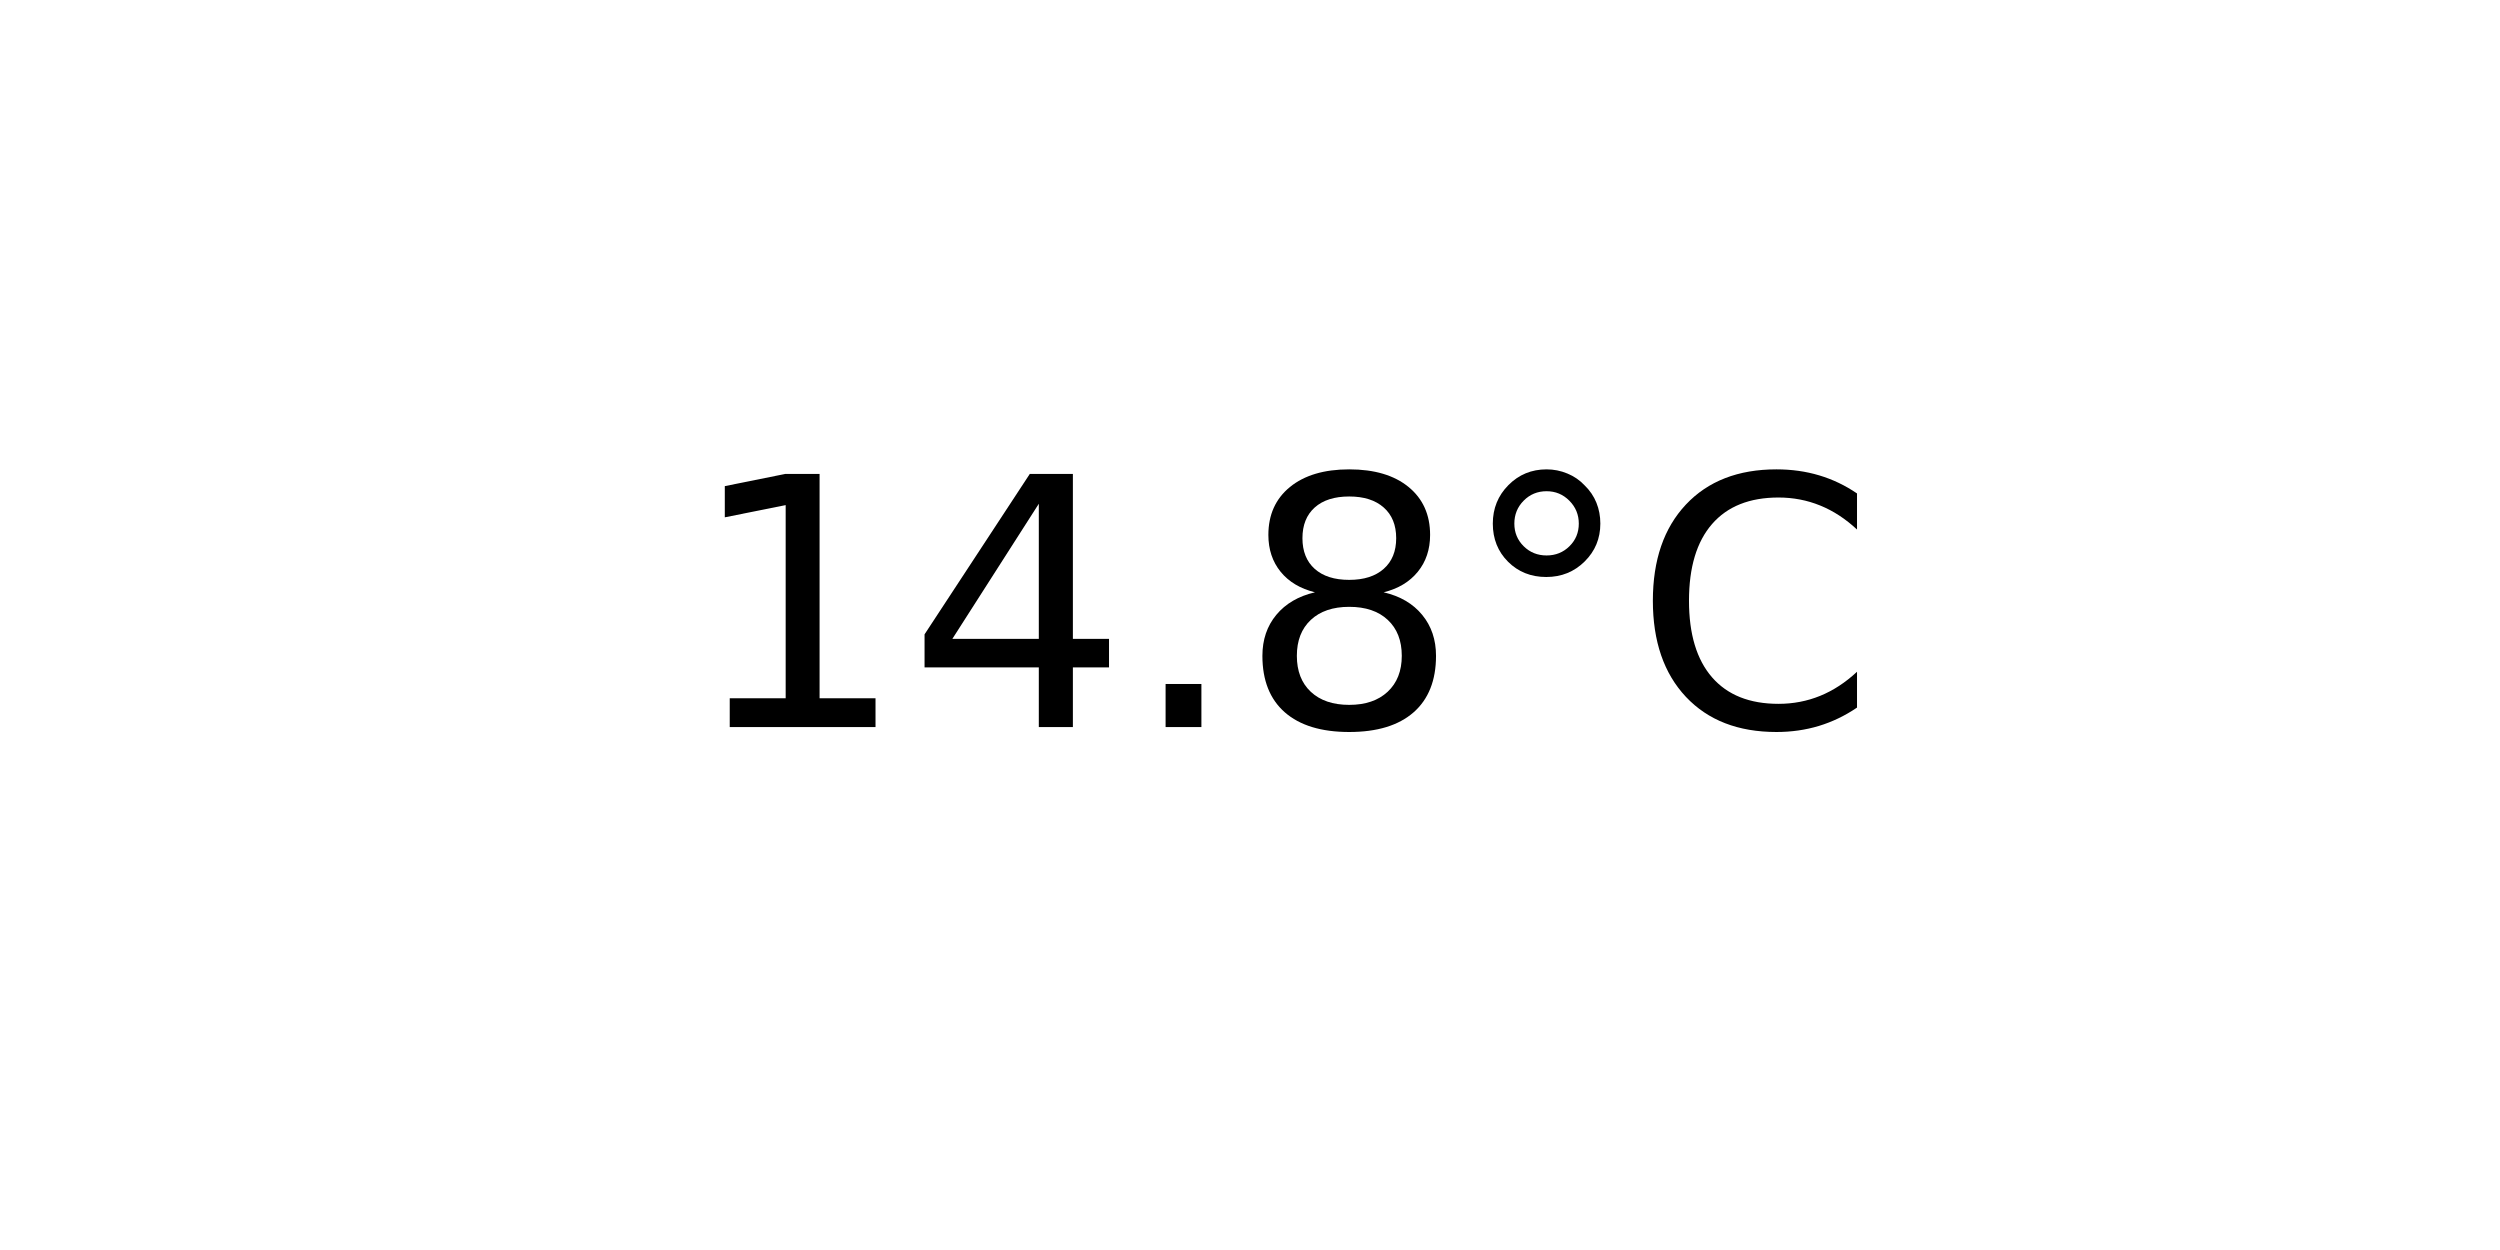
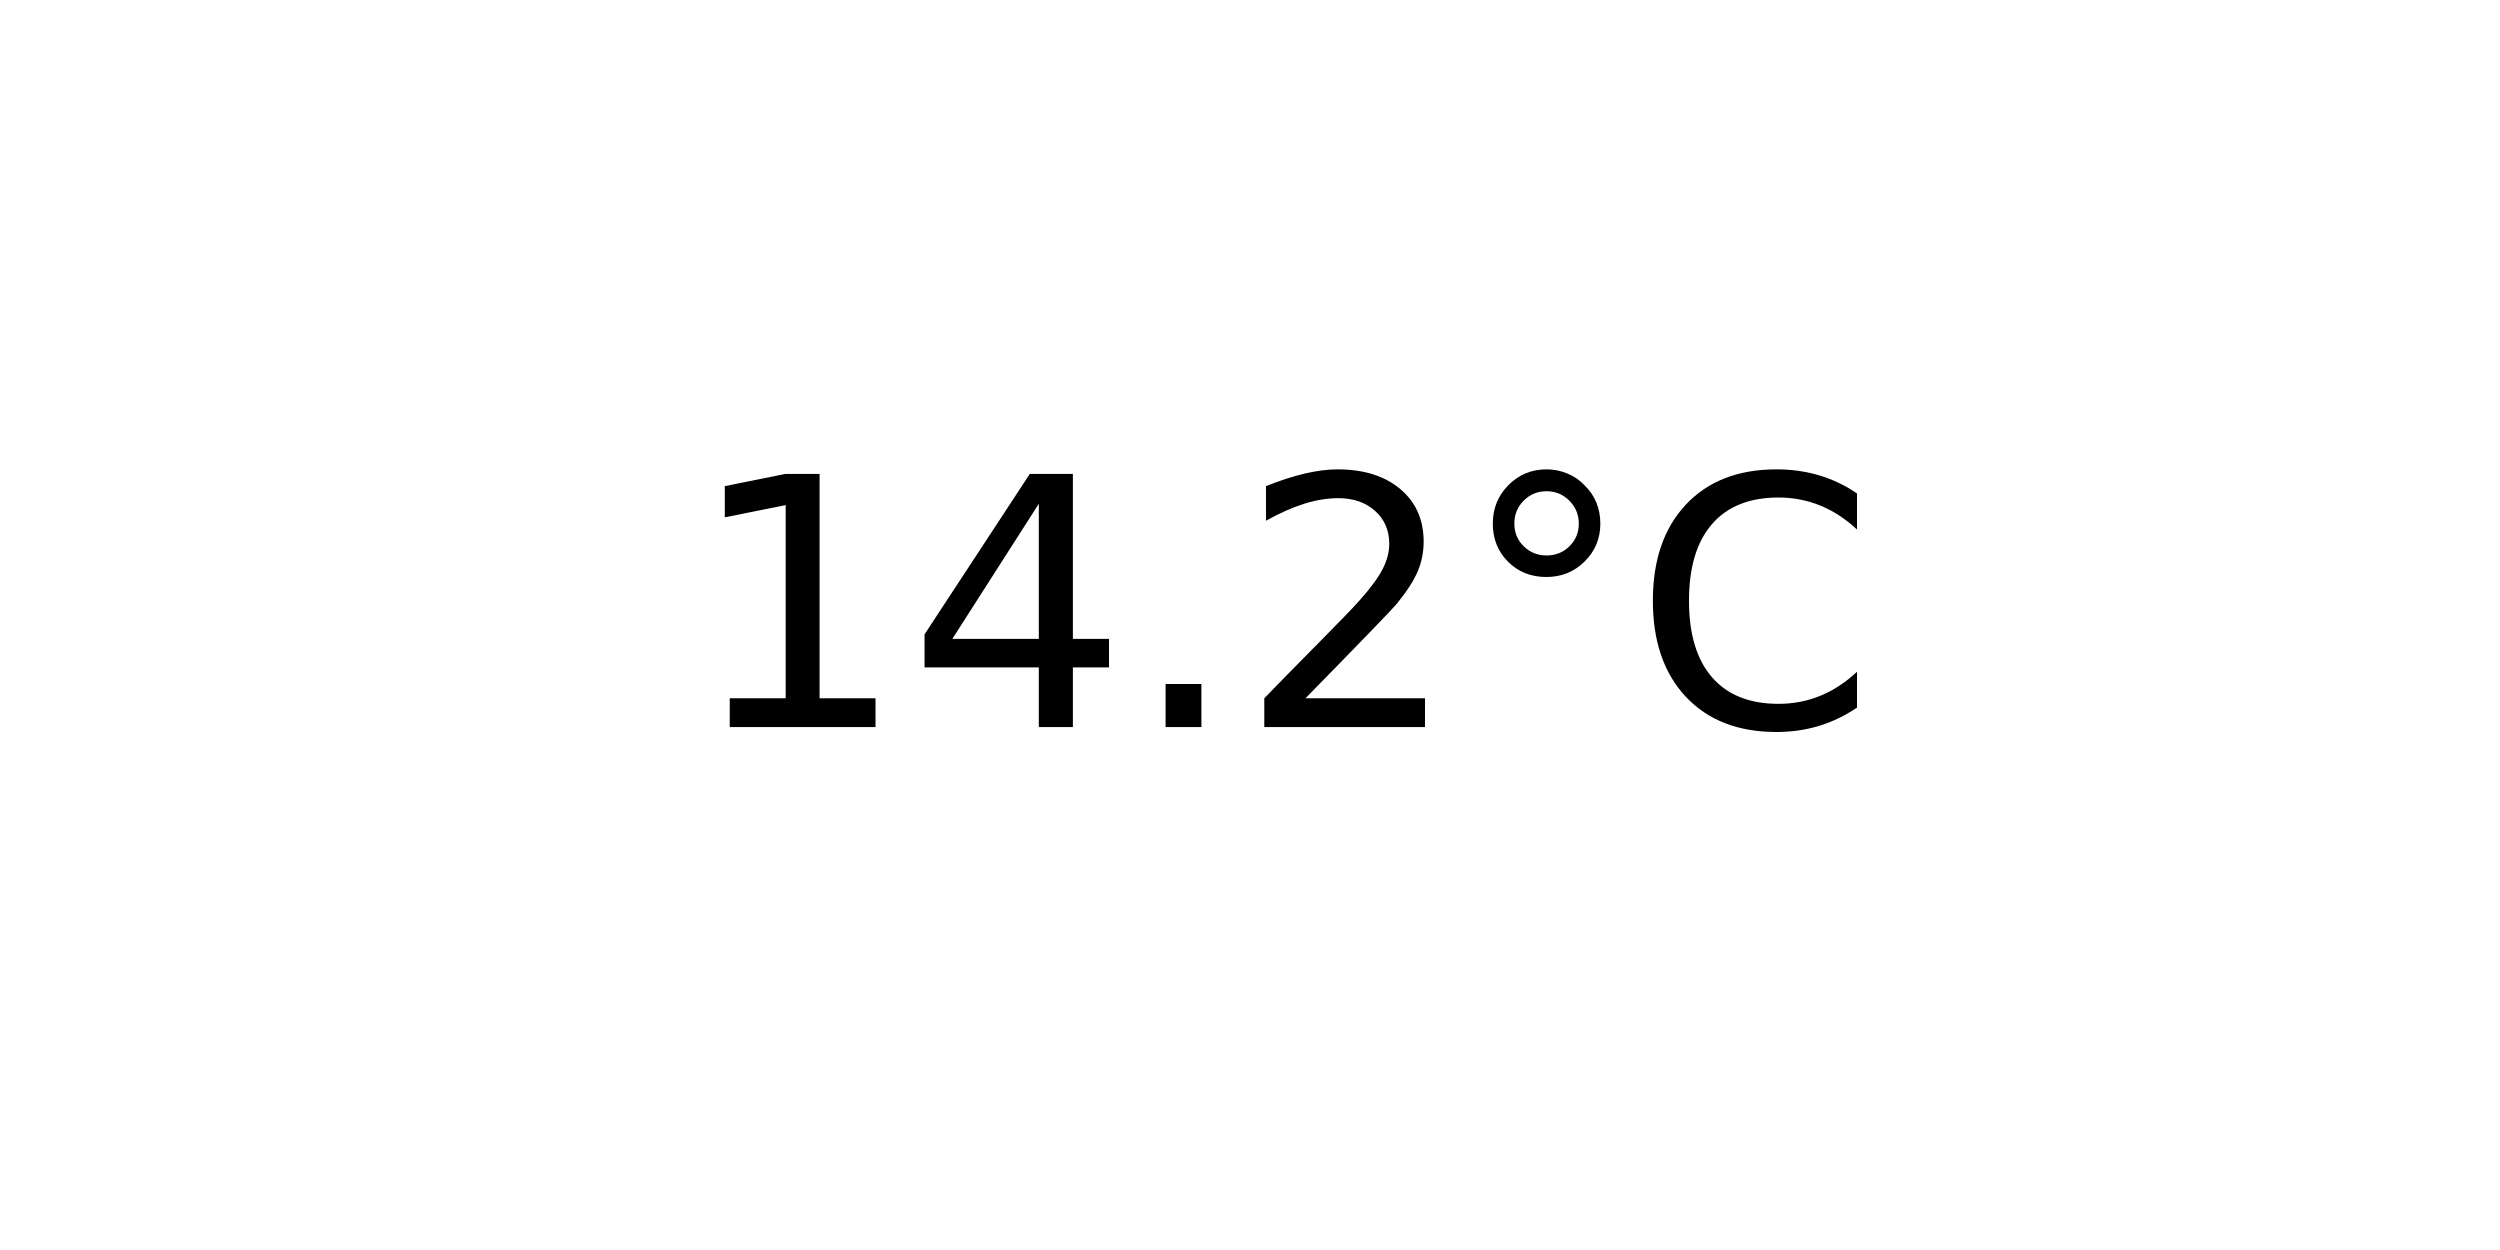
<svg xmlns="http://www.w3.org/2000/svg" xmlns:xlink="http://www.w3.org/1999/xlink" width="72pt" height="36pt" viewBox="0 0 72 36" version="1.1">
  <defs>
    <style type="text/css">*{stroke-linejoin: round; stroke-linecap: butt}</style>
  </defs>
  <g id="figure_1">
    <g id="axes_1">
      <g id="text_1">
        <g transform="translate(19.77578 20.93937) scale(0.1 -0.1)">
          <defs>
            <path id="DejaVuSans-31" d="M 794 531  L 1825 531  L 1825 4091  L 703 3866  L 703 4441  L 1819 4666  L 2450 4666  L 2450 531  L 3481 531  L 3481 0  L 794 0  L 794 531  z " transform="scale(0.015625)" />
            <path id="DejaVuSans-34" d="M 2419 4116  L 825 1625  L 2419 1625  L 2419 4116  z M 2253 4666  L 3047 4666  L 3047 1625  L 3713 1625  L 3713 1100  L 3047 1100  L 3047 0  L 2419 0  L 2419 1100  L 313 1100  L 313 1709  L 2253 4666  z " transform="scale(0.015625)" />
            <path id="DejaVuSans-2e" d="M 684 794  L 1344 794  L 1344 0  L 684 0  L 684 794  z " transform="scale(0.015625)" />
-             <path id="DejaVuSans-38" d="M 2034 2216  Q 1584 2216 1326 1975  Q 1069 1734 1069 1313  Q 1069 891 1326 650  Q 1584 409 2034 409  Q 2484 409 2743 651  Q 3003 894 3003 1313  Q 3003 1734 2745 1975  Q 2488 2216 2034 2216  z M 1403 2484  Q 997 2584 770 2862  Q 544 3141 544 3541  Q 544 4100 942 4425  Q 1341 4750 2034 4750  Q 2731 4750 3128 4425  Q 3525 4100 3525 3541  Q 3525 3141 3298 2862  Q 3072 2584 2669 2484  Q 3125 2378 3379 2068  Q 3634 1759 3634 1313  Q 3634 634 3220 271  Q 2806 -91 2034 -91  Q 1263 -91 848 271  Q 434 634 434 1313  Q 434 1759 690 2068  Q 947 2378 1403 2484  z M 1172 3481  Q 1172 3119 1398 2916  Q 1625 2713 2034 2713  Q 2441 2713 2670 2916  Q 2900 3119 2900 3481  Q 2900 3844 2670 4047  Q 2441 4250 2034 4250  Q 1625 4250 1398 4047  Q 1172 3844 1172 3481  z " transform="scale(0.015625)" />
+             <path id="DejaVuSans-32" d="M 1228 531  L 3431 531  L 3431 0  L 469 0  L 469 531  Q 828 903 1448 1529  Q 2069 2156 2228 2338  Q 2531 2678 2651 2914  Q 2772 3150 2772 3378  Q 2772 3750 2511 3984  Q 2250 4219 1831 4219  Q 1534 4219 1204 4116  Q 875 4013 500 3803  L 500 4441  Q 881 4594 1212 4672  Q 1544 4750 1819 4750  Q 2544 4750 2975 4387  Q 3406 4025 3406 3419  Q 3406 3131 3298 2873  Q 3191 2616 2906 2266  Q 2828 2175 2409 1742  Q 1991 1309 1228 531  z " transform="scale(0.015625)" />
            <path id="DejaVuSans-b0" d="M 1600 4347  Q 1350 4347 1178 4173  Q 1006 4000 1006 3750  Q 1006 3503 1178 3333  Q 1350 3163 1600 3163  Q 1850 3163 2022 3333  Q 2194 3503 2194 3750  Q 2194 3997 2020 4172  Q 1847 4347 1600 4347  z M 1600 4750  Q 1800 4750 1984 4673  Q 2169 4597 2303 4453  Q 2447 4313 2519 4134  Q 2591 3956 2591 3750  Q 2591 3338 2302 3052  Q 2013 2766 1594 2766  Q 1172 2766 890 3047  Q 609 3328 609 3750  Q 609 4169 896 4459  Q 1184 4750 1600 4750  z " transform="scale(0.015625)" />
            <path id="DejaVuSans-43" d="M 4122 4306  L 4122 3641  Q 3803 3938 3442 4084  Q 3081 4231 2675 4231  Q 1875 4231 1450 3742  Q 1025 3253 1025 2328  Q 1025 1406 1450 917  Q 1875 428 2675 428  Q 3081 428 3442 575  Q 3803 722 4122 1019  L 4122 359  Q 3791 134 3420 21  Q 3050 -91 2638 -91  Q 1578 -91 968 557  Q 359 1206 359 2328  Q 359 3453 968 4101  Q 1578 4750 2638 4750  Q 3056 4750 3426 4639  Q 3797 4528 4122 4306  z " transform="scale(0.015625)" />
          </defs>
          <use xlink:href="#DejaVuSans-31" />
          <use xlink:href="#DejaVuSans-34" x="63.623" />
          <use xlink:href="#DejaVuSans-2e" x="127.246" />
-           <use xlink:href="#DejaVuSans-38" x="159.033" />
+           <use xlink:href="#DejaVuSans-32" x="159.033" />
          <use xlink:href="#DejaVuSans-b0" x="222.656" />
          <use xlink:href="#DejaVuSans-43" x="272.656" />
        </g>
      </g>
    </g>
  </g>
</svg>
